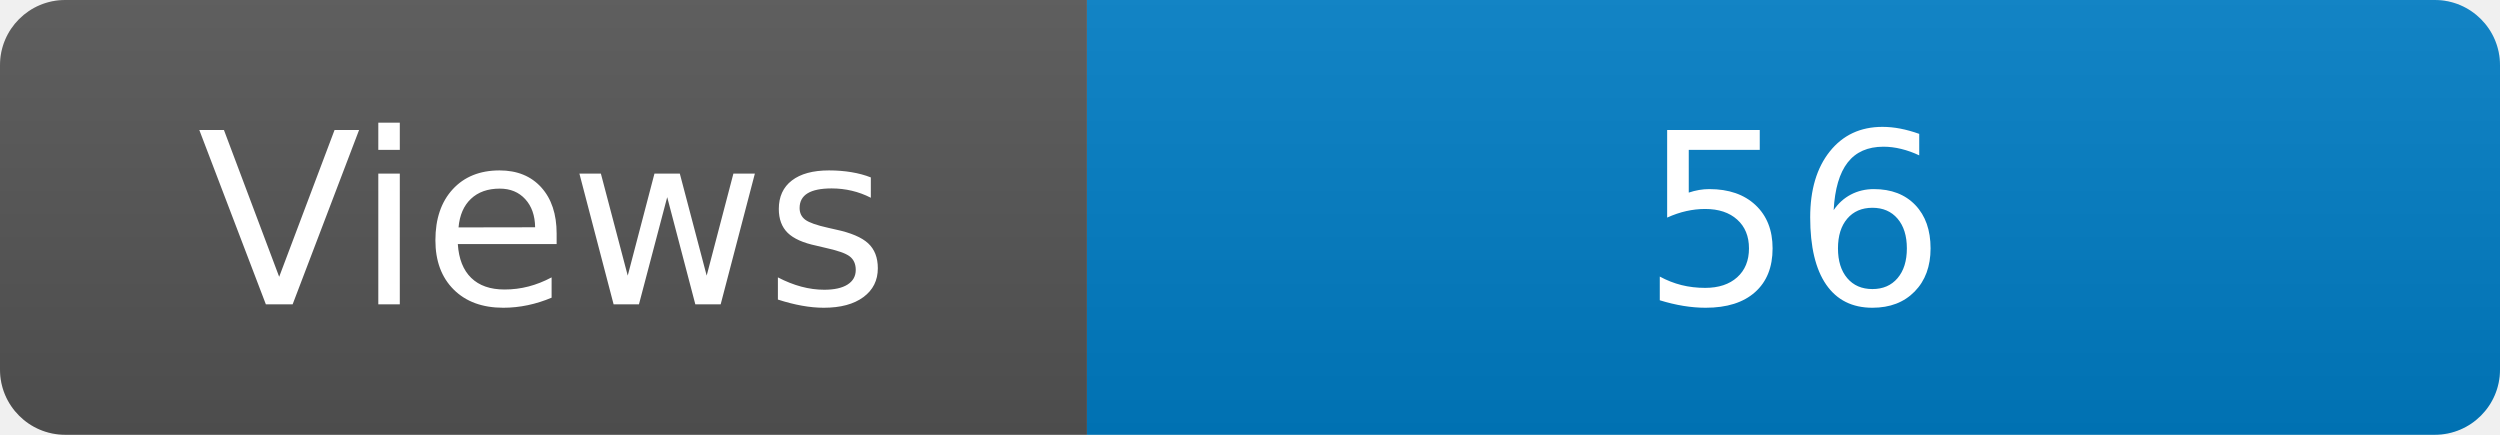
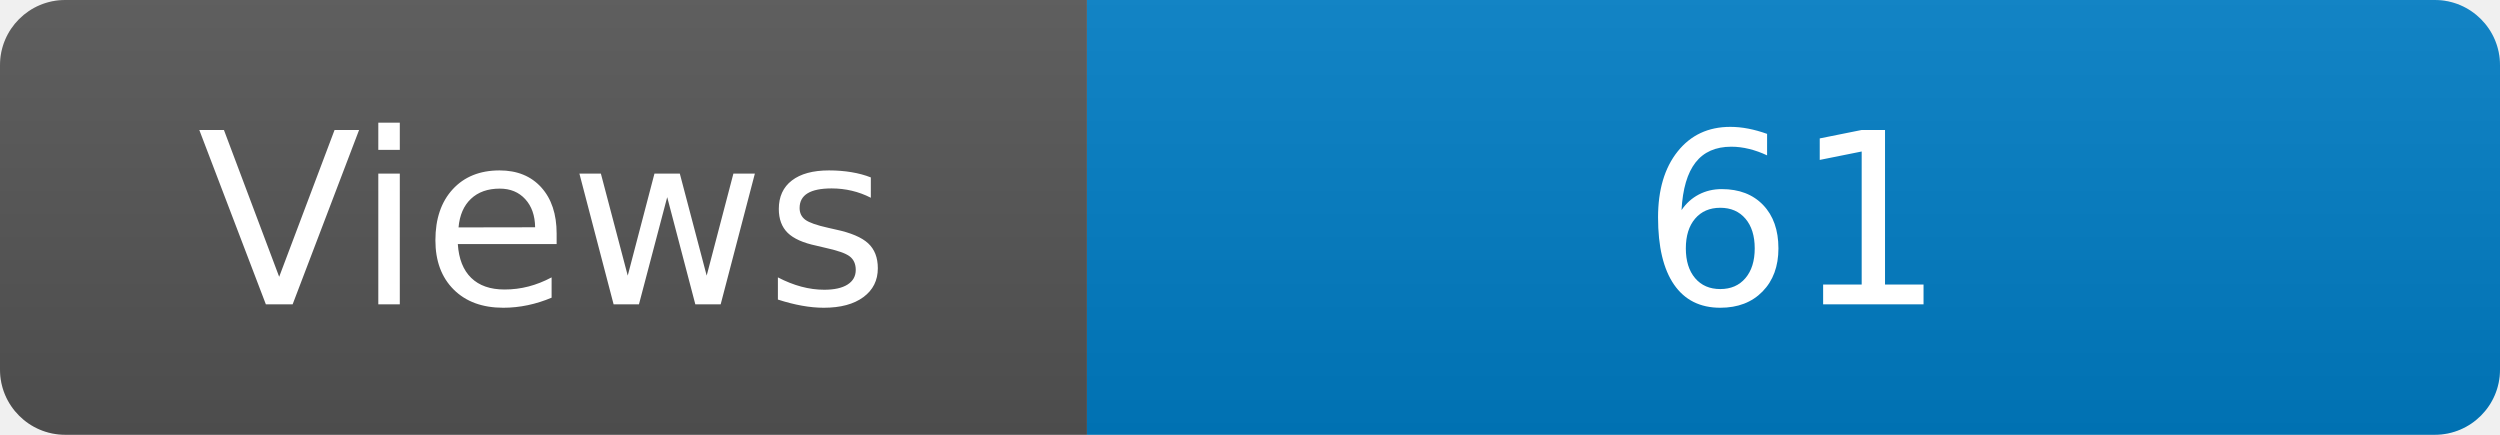
<svg xmlns="http://www.w3.org/2000/svg" width="115" height="20" role="img" aria-label="Maintained?: yes">
  <linearGradient id="s" x2="0" y2="100%">
    <stop offset="0" stop-color="#bbb" stop-opacity=".1" />
    <stop offset="1" stop-opacity=".1" />
  </linearGradient>
  <clipPath id="r">
    <rect width="115" height="20" rx="3" fill="#fff" />
  </clipPath>
  <g clip-path="url(#r)">
    <rect width="50" height="20" fill="#555" />
    <rect x="50" width="160" height="20" fill="#007ec6" />
    <rect width="115" height="20" fill="url(#s)" />
  </g>
  <g fill="#fff" text-anchor="middle" font-family="Verdana,Geneva,DejaVu Sans,sans-serif" font-size="110">
    <text x="250" y="140" transform="scale(.1)" fill="#fff">Views</text>
-     <text x="825" y="140" transform="scale(.1)" fill="#fff">56</text>
+     <text x="825" y="140" transform="scale(.1)" fill="#fff">61</text>
  </g>
</svg>
